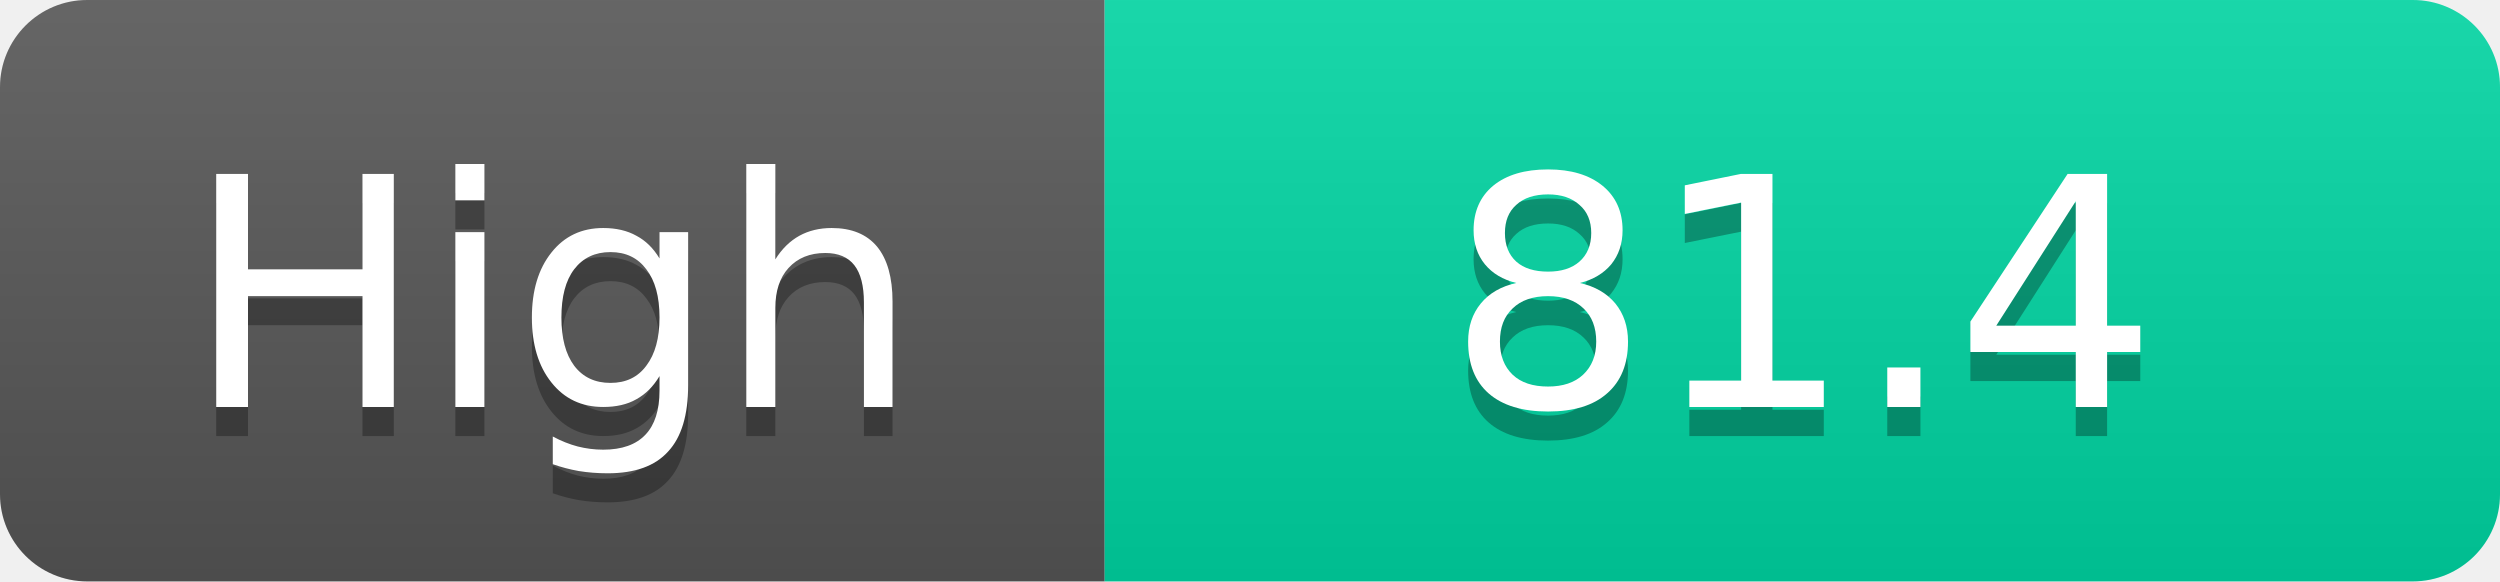
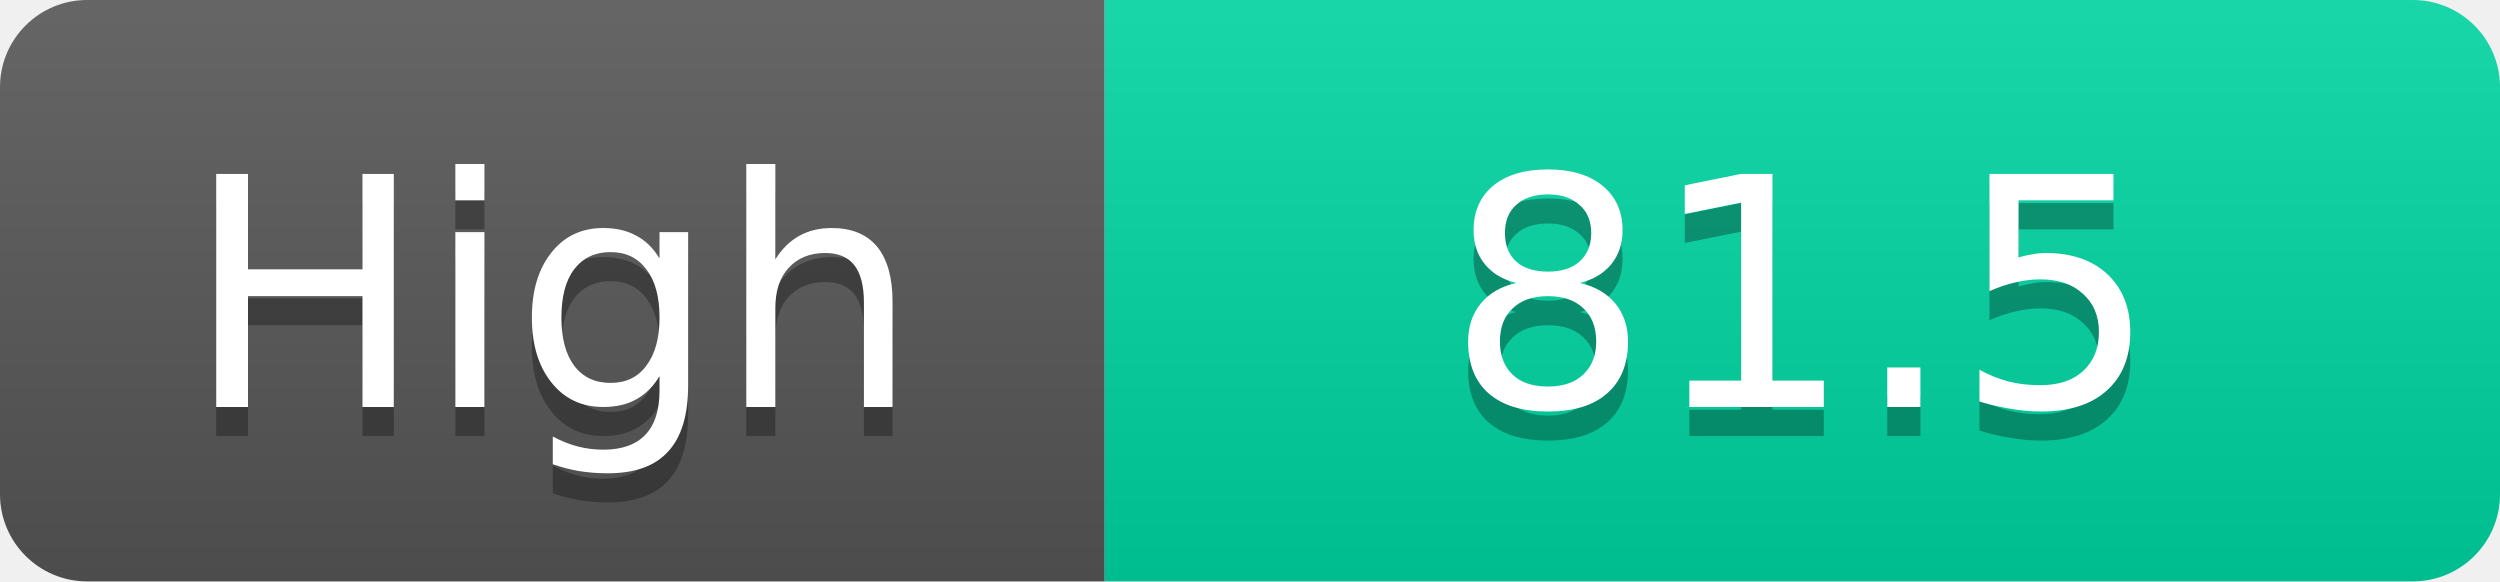
<svg xmlns="http://www.w3.org/2000/svg" width="86" height="20">
  <linearGradient id="s" x2="0" y2="100%">
    <stop offset="0" stop-color="#fff" stop-opacity=".1" />
    <stop offset="1" stop-opacity=".1" />
  </linearGradient>
  <clipPath id="r">
    <rect width="86" height="20" rx="3" fill="#fff" />
  </clipPath>
  <g clip-path="url(#r)">
    <rect width="38" height="20" fill="#555" />
    <rect x="38" width="48" height="20" fill="#00d2a0" />
    <rect width="86" height="20" fill="url(#s)" />
  </g>
  <g fill="#fff" text-anchor="middle" font-family="Verdana,Geneva,DejaVu Sans,sans-serif" text-rendering="geometricPrecision" font-size="11">
    <text x="19.0" y="15" fill="#010101" fill-opacity=".3">High</text>
    <text x="19.0" y="14">High</text>
-     <text x="62.0" y="15" fill="#010101" fill-opacity=".3">81.4</text>
-     <text x="62.0" y="14">81.4</text>
+     <text x="62.0" y="15" fill="#010101" fill-opacity=".3">81.5</text>
+     <text x="62.0" y="14">81.5</text>
  </g>
</svg>
